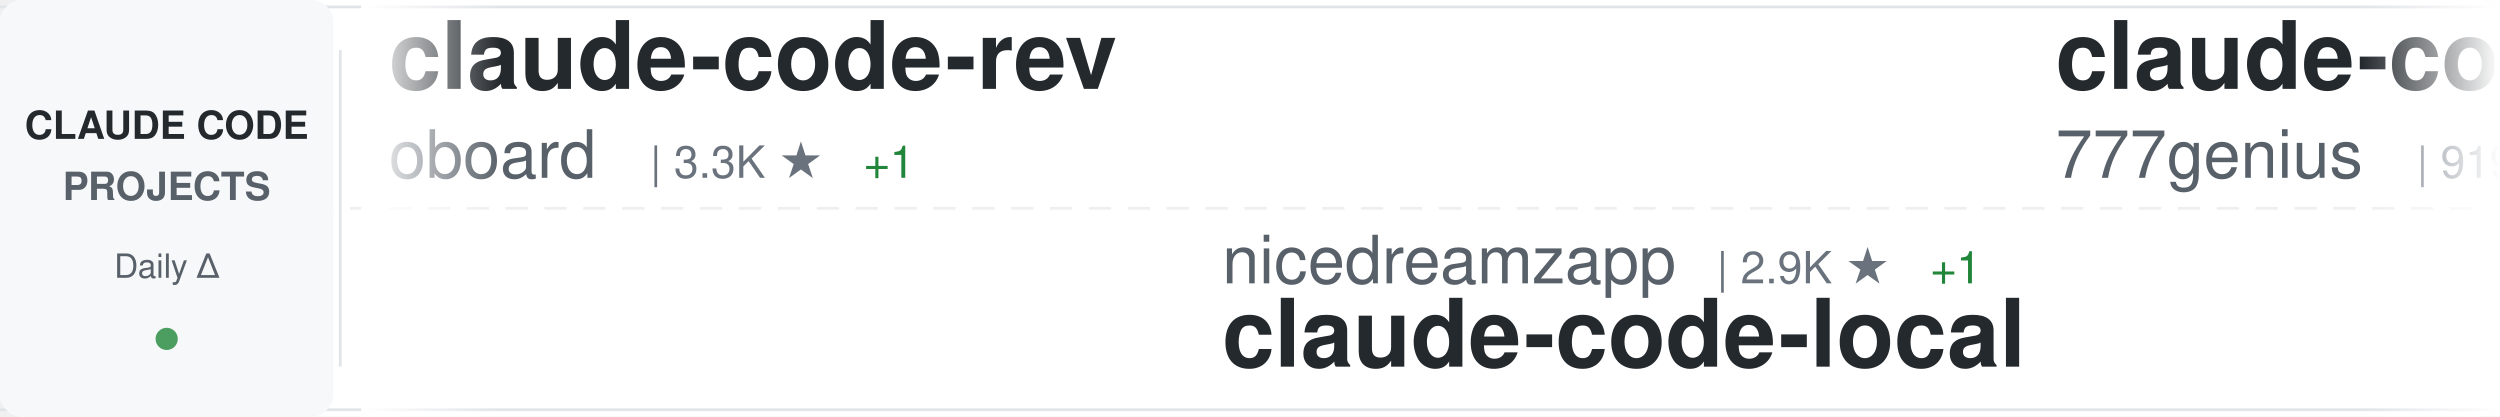
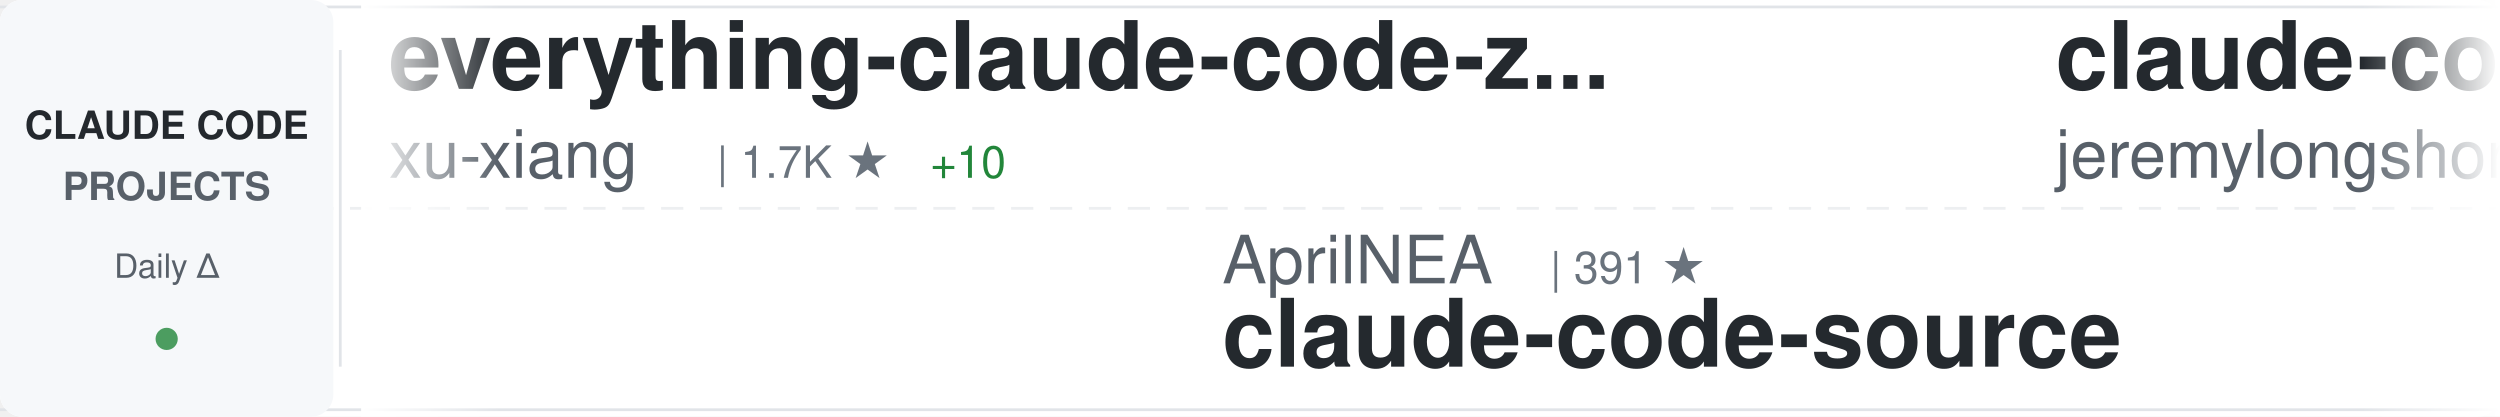
<svg xmlns="http://www.w3.org/2000/svg" width="900" height="150">
  <defs>
    <linearGradient id="awesomeLeftFade" x1="0%" y1="0%" x2="100%" y2="0%">
      <stop offset="0%" style="stop-color:#ffffff;stop-opacity:1" />
      <stop offset="100%" style="stop-color:#ffffff;stop-opacity:0" />
    </linearGradient>
    <linearGradient id="awesomeRightFade" x1="0%" y1="0%" x2="100%" y2="0%">
      <stop offset="0%" style="stop-color:#ffffff;stop-opacity:0" />
      <stop offset="100%" style="stop-color:#ffffff;stop-opacity:1" />
    </linearGradient>
  </defs>
  <rect width="900" height="150" fill="#ffffff" rx="8" />
  <rect x="0" y="2" width="900" height="1" fill="#e1e4e8" />
  <rect x="0" y="147" width="900" height="1" fill="#e1e4e8" />
  <line x1="0" y1="75" x2="900" y2="75" stroke="#e1e4e8" stroke-width="1" stroke-dasharray="8 6" opacity="0.6" />
  <rect x="0" y="0" width="120" height="150" fill="#f6f8fa" rx="8" />
  <text x="60" y="50" font-family="-apple-system, BlinkMacSystemFont, 'Segoe UI', Helvetica, Arial, sans-serif" font-size="14" font-weight="600" fill="#24292e" text-anchor="middle">CLAUDE CODE</text>
  <text x="60" y="72" font-family="-apple-system, BlinkMacSystemFont, 'Segoe UI', Helvetica, Arial, sans-serif" font-size="14" font-weight="600" fill="#586069" text-anchor="middle">PROJECTS</text>
  <text x="60" y="100" font-family="-apple-system, BlinkMacSystemFont, 'Segoe UI', Helvetica, Arial, sans-serif" font-size="12" font-weight="500" fill="#586069" text-anchor="middle">Daily Δ</text>
  <circle cx="60" cy="122" r="4" fill="#22863a" opacity="0.8" />
  <rect x="122" y="18" width="1" height="114" fill="#e1e4e8" />
  <clipPath id="awesomeTickerClip">
    <rect x="130" y="0" width="770" height="150" />
  </clipPath>
  <g clip-path="url(#awesomeTickerClip)">
    <g id="awesomeTickerItems">
      <animateTransform attributeName="transform" attributeType="XML" type="translate" from="0 0" to="-3000 0" dur="54s" repeatCount="indefinite" />
      <g transform="translate(0, 0)">
-         <text x="140" y="32" font-family="-apple-system, BlinkMacSystemFont, 'Segoe UI', Helvetica, Arial, sans-serif" font-size="34" font-weight="600" fill="#24292e">claude-code-rev</text>
-         <text x="140" y="64" font-family="-apple-system, BlinkMacSystemFont, 'Segoe UI', Helvetica, Arial, sans-serif" font-size="24" font-weight="400" fill="#586069">oboard</text>
-         <text x="234" y="64" font-family="-apple-system, BlinkMacSystemFont, 'Segoe UI', Helvetica, Arial, sans-serif" font-size="16" font-weight="500" fill="#6a737d">| 3.3K ★</text>
-         <text x="311" y="64" font-family="-apple-system, BlinkMacSystemFont, 'Segoe UI', Helvetica, Arial, sans-serif" font-size="16" font-weight="500" fill="#22863a"> +1</text>
+         <text x="140" y="32" font-family="-apple-system, BlinkMacSystemFont, 'Segoe UI', Helvetica, Arial, sans-serif" font-size="34" font-weight="600" fill="#24292e">everything-claude-code-z...</text>
+         <text x="140" y="64" font-family="-apple-system, BlinkMacSystemFont, 'Segoe UI', Helvetica, Arial, sans-serif" font-size="24" font-weight="400" fill="#586069">xu-xiang</text>
+         <text x="258" y="64" font-family="-apple-system, BlinkMacSystemFont, 'Segoe UI', Helvetica, Arial, sans-serif" font-size="16" font-weight="500" fill="#6a737d">| 1.7K ★</text>
+         <text x="335" y="64" font-family="-apple-system, BlinkMacSystemFont, 'Segoe UI', Helvetica, Arial, sans-serif" font-size="16" font-weight="500" fill="#22863a"> +10</text>
      </g>
      <g transform="translate(300, 0)">
-         <text x="140" y="102" font-family="-apple-system, BlinkMacSystemFont, 'Segoe UI', Helvetica, Arial, sans-serif" font-size="24" font-weight="400" fill="#586069">nicedreamzapp</text>
-         <text x="318" y="102" font-family="-apple-system, BlinkMacSystemFont, 'Segoe UI', Helvetica, Arial, sans-serif" font-size="16" font-weight="500" fill="#6a737d">| 2.9K ★</text>
-         <text x="395" y="102" font-family="-apple-system, BlinkMacSystemFont, 'Segoe UI', Helvetica, Arial, sans-serif" font-size="16" font-weight="500" fill="#22863a"> +1</text>
-         <text x="140" y="132" font-family="-apple-system, BlinkMacSystemFont, 'Segoe UI', Helvetica, Arial, sans-serif" font-size="34" font-weight="600" fill="#24292e">claude-code-local</text>
+         <text x="140" y="102" font-family="-apple-system, BlinkMacSystemFont, 'Segoe UI', Helvetica, Arial, sans-serif" font-size="24" font-weight="400" fill="#586069">AprilNEA</text>
+         <text x="258" y="102" font-family="-apple-system, BlinkMacSystemFont, 'Segoe UI', Helvetica, Arial, sans-serif" font-size="16" font-weight="500" fill="#6a737d">| 391 ★</text>
+         <text x="140" y="132" font-family="-apple-system, BlinkMacSystemFont, 'Segoe UI', Helvetica, Arial, sans-serif" font-size="34" font-weight="600" fill="#24292e">claude-code-source</text>
      </g>
      <g transform="translate(600, 0)">
-         <text x="140" y="32" font-family="-apple-system, BlinkMacSystemFont, 'Segoe UI', Helvetica, Arial, sans-serif" font-size="34" font-weight="600" fill="#24292e">claude-code-source-code</text>
-         <text x="140" y="64" font-family="-apple-system, BlinkMacSystemFont, 'Segoe UI', Helvetica, Arial, sans-serif" font-size="24" font-weight="400" fill="#586069">777genius</text>
-         <text x="270" y="64" font-family="-apple-system, BlinkMacSystemFont, 'Segoe UI', Helvetica, Arial, sans-serif" font-size="16" font-weight="500" fill="#6a737d">| 919 ★</text>
-         <text x="338" y="64" font-family="-apple-system, BlinkMacSystemFont, 'Segoe UI', Helvetica, Arial, sans-serif" font-size="16" font-weight="500" fill="#22863a"> +1</text>
+         <text x="140" y="32" font-family="-apple-system, BlinkMacSystemFont, 'Segoe UI', Helvetica, Arial, sans-serif" font-size="34" font-weight="600" fill="#24292e">claude-code-plugins-plus...</text>
+         <text x="140" y="64" font-family="-apple-system, BlinkMacSystemFont, 'Segoe UI', Helvetica, Arial, sans-serif" font-size="24" font-weight="400" fill="#586069">jeremylongshore</text>
+         <text x="342" y="64" font-family="-apple-system, BlinkMacSystemFont, 'Segoe UI', Helvetica, Arial, sans-serif" font-size="16" font-weight="500" fill="#6a737d">| 2.5K ★</text>
+         <text x="419" y="64" font-family="-apple-system, BlinkMacSystemFont, 'Segoe UI', Helvetica, Arial, sans-serif" font-size="16" font-weight="500" fill="#22863a"> +1</text>
      </g>
      <g transform="translate(900, 0)">
-         <text x="140" y="102" font-family="-apple-system, BlinkMacSystemFont, 'Segoe UI', Helvetica, Arial, sans-serif" font-size="24" font-weight="400" fill="#586069">sugyan</text>
-         <text x="234" y="102" font-family="-apple-system, BlinkMacSystemFont, 'Segoe UI', Helvetica, Arial, sans-serif" font-size="16" font-weight="500" fill="#6a737d">| 1.1K ★</text>
-         <text x="140" y="132" font-family="-apple-system, BlinkMacSystemFont, 'Segoe UI', Helvetica, Arial, sans-serif" font-size="34" font-weight="600" fill="#24292e">claude-code-webui</text>
+         <text x="140" y="102" font-family="-apple-system, BlinkMacSystemFont, 'Segoe UI', Helvetica, Arial, sans-serif" font-size="24" font-weight="400" fill="#586069">anthropics</text>
+         <text x="282" y="102" font-family="-apple-system, BlinkMacSystemFont, 'Segoe UI', Helvetica, Arial, sans-serif" font-size="16" font-weight="500" fill="#6a737d">| 8.4K ★</text>
+         <text x="359" y="102" font-family="-apple-system, BlinkMacSystemFont, 'Segoe UI', Helvetica, Arial, sans-serif" font-size="16" font-weight="500" fill="#22863a"> +13</text>
+         <text x="140" y="132" font-family="-apple-system, BlinkMacSystemFont, 'Segoe UI', Helvetica, Arial, sans-serif" font-size="34" font-weight="600" fill="#24292e">claude-code-action</text>
      </g>
      <g transform="translate(1200, 0)">
-         <text x="140" y="32" font-family="-apple-system, BlinkMacSystemFont, 'Segoe UI', Helvetica, Arial, sans-serif" font-size="34" font-weight="600" fill="#24292e">claude-coder</text>
-         <text x="140" y="64" font-family="-apple-system, BlinkMacSystemFont, 'Segoe UI', Helvetica, Arial, sans-serif" font-size="24" font-weight="400" fill="#586069">kodu-ai</text>
-         <text x="246" y="64" font-family="-apple-system, BlinkMacSystemFont, 'Segoe UI', Helvetica, Arial, sans-serif" font-size="16" font-weight="500" fill="#6a737d">| 5.3K ★</text>
+         <text x="140" y="32" font-family="-apple-system, BlinkMacSystemFont, 'Segoe UI', Helvetica, Arial, sans-serif" font-size="34" font-weight="600" fill="#24292e">Claude-Code-Source-Study</text>
+         <text x="140" y="64" font-family="-apple-system, BlinkMacSystemFont, 'Segoe UI', Helvetica, Arial, sans-serif" font-size="24" font-weight="400" fill="#586069">luyao618</text>
+         <text x="258" y="64" font-family="-apple-system, BlinkMacSystemFont, 'Segoe UI', Helvetica, Arial, sans-serif" font-size="16" font-weight="500" fill="#6a737d">| 1.6K ★</text>
+         <text x="335" y="64" font-family="-apple-system, BlinkMacSystemFont, 'Segoe UI', Helvetica, Arial, sans-serif" font-size="16" font-weight="500" fill="#22863a"> +3</text>
      </g>
      <g transform="translate(1500, 0)">
-         <text x="140" y="102" font-family="-apple-system, BlinkMacSystemFont, 'Segoe UI', Helvetica, Arial, sans-serif" font-size="24" font-weight="400" fill="#586069">Piebald-AI</text>
-         <text x="282" y="102" font-family="-apple-system, BlinkMacSystemFont, 'Segoe UI', Helvetica, Arial, sans-serif" font-size="16" font-weight="500" fill="#6a737d">| 11.8K ★</text>
-         <text x="368" y="102" font-family="-apple-system, BlinkMacSystemFont, 'Segoe UI', Helvetica, Arial, sans-serif" font-size="16" font-weight="500" fill="#22863a"> +19</text>
-         <text x="140" y="132" font-family="-apple-system, BlinkMacSystemFont, 'Segoe UI', Helvetica, Arial, sans-serif" font-size="34" font-weight="600" fill="#24292e">claude-code-system-promp...</text>
+         <text x="140" y="102" font-family="-apple-system, BlinkMacSystemFont, 'Segoe UI', Helvetica, Arial, sans-serif" font-size="24" font-weight="400" fill="#586069">disler</text>
+         <text x="234" y="102" font-family="-apple-system, BlinkMacSystemFont, 'Segoe UI', Helvetica, Arial, sans-serif" font-size="16" font-weight="500" fill="#6a737d">| 1.5K ★</text>
+         <text x="311" y="102" font-family="-apple-system, BlinkMacSystemFont, 'Segoe UI', Helvetica, Arial, sans-serif" font-size="16" font-weight="500" fill="#22863a"> +5</text>
+         <text x="140" y="132" font-family="-apple-system, BlinkMacSystemFont, 'Segoe UI', Helvetica, Arial, sans-serif" font-size="34" font-weight="600" fill="#24292e">pi-vs-claude-code</text>
      </g>
      <g transform="translate(1800, 0)">
-         <text x="140" y="32" font-family="-apple-system, BlinkMacSystemFont, 'Segoe UI', Helvetica, Arial, sans-serif" font-size="34" font-weight="600" fill="#24292e">claude-code-hooks-master...</text>
-         <text x="140" y="64" font-family="-apple-system, BlinkMacSystemFont, 'Segoe UI', Helvetica, Arial, sans-serif" font-size="24" font-weight="400" fill="#586069">disler</text>
-         <text x="234" y="64" font-family="-apple-system, BlinkMacSystemFont, 'Segoe UI', Helvetica, Arial, sans-serif" font-size="16" font-weight="500" fill="#6a737d">| 3.8K ★</text>
-         <text x="311" y="64" font-family="-apple-system, BlinkMacSystemFont, 'Segoe UI', Helvetica, Arial, sans-serif" font-size="16" font-weight="500" fill="#22863a"> +1</text>
+         <text x="140" y="32" font-family="-apple-system, BlinkMacSystemFont, 'Segoe UI', Helvetica, Arial, sans-serif" font-size="34" font-weight="600" fill="#24292e">claude-code-proxy</text>
+         <text x="140" y="64" font-family="-apple-system, BlinkMacSystemFont, 'Segoe UI', Helvetica, Arial, sans-serif" font-size="24" font-weight="400" fill="#586069">1rgs</text>
+         <text x="210" y="64" font-family="-apple-system, BlinkMacSystemFont, 'Segoe UI', Helvetica, Arial, sans-serif" font-size="16" font-weight="500" fill="#6a737d">| 3.7K ★</text>
+         <text x="287" y="64" font-family="-apple-system, BlinkMacSystemFont, 'Segoe UI', Helvetica, Arial, sans-serif" font-size="16" font-weight="500" fill="#22863a"> +1</text>
      </g>
      <g transform="translate(2100, 0)">
-         <text x="140" y="102" font-family="-apple-system, BlinkMacSystemFont, 'Segoe UI', Helvetica, Arial, sans-serif" font-size="24" font-weight="400" fill="#586069">RichardAtCT</text>
-         <text x="294" y="102" font-family="-apple-system, BlinkMacSystemFont, 'Segoe UI', Helvetica, Arial, sans-serif" font-size="16" font-weight="500" fill="#6a737d">| 2.7K ★</text>
-         <text x="371" y="102" font-family="-apple-system, BlinkMacSystemFont, 'Segoe UI', Helvetica, Arial, sans-serif" font-size="16" font-weight="500" fill="#22863a"> +2</text>
-         <text x="140" y="132" font-family="-apple-system, BlinkMacSystemFont, 'Segoe UI', Helvetica, Arial, sans-serif" font-size="34" font-weight="600" fill="#24292e">claude-code-telegram</text>
+         <text x="140" y="102" font-family="-apple-system, BlinkMacSystemFont, 'Segoe UI', Helvetica, Arial, sans-serif" font-size="24" font-weight="400" fill="#586069">zstmfhy</text>
+         <text x="246" y="102" font-family="-apple-system, BlinkMacSystemFont, 'Segoe UI', Helvetica, Arial, sans-serif" font-size="16" font-weight="500" fill="#6a737d">| 190 ★</text>
+         <text x="140" y="132" font-family="-apple-system, BlinkMacSystemFont, 'Segoe UI', Helvetica, Arial, sans-serif" font-size="34" font-weight="600" fill="#24292e">Claude-code</text>
      </g>
      <g transform="translate(2400, 0)">
-         <text x="140" y="32" font-family="-apple-system, BlinkMacSystemFont, 'Segoe UI', Helvetica, Arial, sans-serif" font-size="34" font-weight="600" fill="#24292e">claude-code-templates</text>
-         <text x="140" y="64" font-family="-apple-system, BlinkMacSystemFont, 'Segoe UI', Helvetica, Arial, sans-serif" font-size="24" font-weight="400" fill="#586069">davila7</text>
-         <text x="246" y="64" font-family="-apple-system, BlinkMacSystemFont, 'Segoe UI', Helvetica, Arial, sans-serif" font-size="16" font-weight="500" fill="#6a737d">| 29.5K ★</text>
-         <text x="332" y="64" font-family="-apple-system, BlinkMacSystemFont, 'Segoe UI', Helvetica, Arial, sans-serif" font-size="16" font-weight="500" fill="#22863a"> +72</text>
+         <text x="140" y="32" font-family="-apple-system, BlinkMacSystemFont, 'Segoe UI', Helvetica, Arial, sans-serif" font-size="34" font-weight="600" fill="#24292e">free-claude-code</text>
+         <text x="140" y="64" font-family="-apple-system, BlinkMacSystemFont, 'Segoe UI', Helvetica, Arial, sans-serif" font-size="24" font-weight="400" fill="#586069">Alishahryar1</text>
+         <text x="306" y="64" font-family="-apple-system, BlinkMacSystemFont, 'Segoe UI', Helvetica, Arial, sans-serif" font-size="16" font-weight="500" fill="#6a737d">| 40.2K ★</text>
+         <text x="392" y="64" font-family="-apple-system, BlinkMacSystemFont, 'Segoe UI', Helvetica, Arial, sans-serif" font-size="16" font-weight="500" fill="#22863a"> +162</text>
      </g>
      <g transform="translate(2700, 0)">
-         <text x="140" y="102" font-family="-apple-system, BlinkMacSystemFont, 'Segoe UI', Helvetica, Arial, sans-serif" font-size="24" font-weight="400" fill="#586069">rohitg00</text>
-         <text x="258" y="102" font-family="-apple-system, BlinkMacSystemFont, 'Segoe UI', Helvetica, Arial, sans-serif" font-size="16" font-weight="500" fill="#6a737d">| 2.3K ★</text>
-         <text x="335" y="102" font-family="-apple-system, BlinkMacSystemFont, 'Segoe UI', Helvetica, Arial, sans-serif" font-size="16" font-weight="500" fill="#22863a"> +6</text>
-         <text x="140" y="132" font-family="-apple-system, BlinkMacSystemFont, 'Segoe UI', Helvetica, Arial, sans-serif" font-size="34" font-weight="600" fill="#24292e">awesome-claude-code-tool...</text>
+         <text x="140" y="102" font-family="-apple-system, BlinkMacSystemFont, 'Segoe UI', Helvetica, Arial, sans-serif" font-size="24" font-weight="400" fill="#586069">wanshuiyin</text>
+         <text x="282" y="102" font-family="-apple-system, BlinkMacSystemFont, 'Segoe UI', Helvetica, Arial, sans-serif" font-size="16" font-weight="500" fill="#6a737d">| 13.4K ★</text>
+         <text x="368" y="102" font-family="-apple-system, BlinkMacSystemFont, 'Segoe UI', Helvetica, Arial, sans-serif" font-size="16" font-weight="500" fill="#22863a"> +54</text>
+         <text x="140" y="132" font-family="-apple-system, BlinkMacSystemFont, 'Segoe UI', Helvetica, Arial, sans-serif" font-size="34" font-weight="600" fill="#24292e">Auto-claude-code-researc...</text>
      </g>
      <g transform="translate(3000, 0)">
-         <text x="140" y="32" font-family="-apple-system, BlinkMacSystemFont, 'Segoe UI', Helvetica, Arial, sans-serif" font-size="34" font-weight="600" fill="#24292e">claude-code-rev</text>
-         <text x="140" y="64" font-family="-apple-system, BlinkMacSystemFont, 'Segoe UI', Helvetica, Arial, sans-serif" font-size="24" font-weight="400" fill="#586069">oboard</text>
-         <text x="234" y="64" font-family="-apple-system, BlinkMacSystemFont, 'Segoe UI', Helvetica, Arial, sans-serif" font-size="16" font-weight="500" fill="#6a737d">| 3.3K ★</text>
-         <text x="311" y="64" font-family="-apple-system, BlinkMacSystemFont, 'Segoe UI', Helvetica, Arial, sans-serif" font-size="16" font-weight="500" fill="#22863a"> +1</text>
+         <text x="140" y="32" font-family="-apple-system, BlinkMacSystemFont, 'Segoe UI', Helvetica, Arial, sans-serif" font-size="34" font-weight="600" fill="#24292e">everything-claude-code-z...</text>
+         <text x="140" y="64" font-family="-apple-system, BlinkMacSystemFont, 'Segoe UI', Helvetica, Arial, sans-serif" font-size="24" font-weight="400" fill="#586069">xu-xiang</text>
+         <text x="258" y="64" font-family="-apple-system, BlinkMacSystemFont, 'Segoe UI', Helvetica, Arial, sans-serif" font-size="16" font-weight="500" fill="#6a737d">| 1.7K ★</text>
+         <text x="335" y="64" font-family="-apple-system, BlinkMacSystemFont, 'Segoe UI', Helvetica, Arial, sans-serif" font-size="16" font-weight="500" fill="#22863a"> +10</text>
      </g>
      <g transform="translate(3300, 0)">
-         <text x="140" y="102" font-family="-apple-system, BlinkMacSystemFont, 'Segoe UI', Helvetica, Arial, sans-serif" font-size="24" font-weight="400" fill="#586069">nicedreamzapp</text>
-         <text x="318" y="102" font-family="-apple-system, BlinkMacSystemFont, 'Segoe UI', Helvetica, Arial, sans-serif" font-size="16" font-weight="500" fill="#6a737d">| 2.9K ★</text>
-         <text x="395" y="102" font-family="-apple-system, BlinkMacSystemFont, 'Segoe UI', Helvetica, Arial, sans-serif" font-size="16" font-weight="500" fill="#22863a"> +1</text>
-         <text x="140" y="132" font-family="-apple-system, BlinkMacSystemFont, 'Segoe UI', Helvetica, Arial, sans-serif" font-size="34" font-weight="600" fill="#24292e">claude-code-local</text>
+         <text x="140" y="102" font-family="-apple-system, BlinkMacSystemFont, 'Segoe UI', Helvetica, Arial, sans-serif" font-size="24" font-weight="400" fill="#586069">AprilNEA</text>
+         <text x="258" y="102" font-family="-apple-system, BlinkMacSystemFont, 'Segoe UI', Helvetica, Arial, sans-serif" font-size="16" font-weight="500" fill="#6a737d">| 391 ★</text>
+         <text x="140" y="132" font-family="-apple-system, BlinkMacSystemFont, 'Segoe UI', Helvetica, Arial, sans-serif" font-size="34" font-weight="600" fill="#24292e">claude-code-source</text>
      </g>
      <g transform="translate(3600, 0)">
-         <text x="140" y="32" font-family="-apple-system, BlinkMacSystemFont, 'Segoe UI', Helvetica, Arial, sans-serif" font-size="34" font-weight="600" fill="#24292e">claude-code-source-code</text>
-         <text x="140" y="64" font-family="-apple-system, BlinkMacSystemFont, 'Segoe UI', Helvetica, Arial, sans-serif" font-size="24" font-weight="400" fill="#586069">777genius</text>
-         <text x="270" y="64" font-family="-apple-system, BlinkMacSystemFont, 'Segoe UI', Helvetica, Arial, sans-serif" font-size="16" font-weight="500" fill="#6a737d">| 919 ★</text>
-         <text x="338" y="64" font-family="-apple-system, BlinkMacSystemFont, 'Segoe UI', Helvetica, Arial, sans-serif" font-size="16" font-weight="500" fill="#22863a"> +1</text>
+         <text x="140" y="32" font-family="-apple-system, BlinkMacSystemFont, 'Segoe UI', Helvetica, Arial, sans-serif" font-size="34" font-weight="600" fill="#24292e">claude-code-plugins-plus...</text>
+         <text x="140" y="64" font-family="-apple-system, BlinkMacSystemFont, 'Segoe UI', Helvetica, Arial, sans-serif" font-size="24" font-weight="400" fill="#586069">jeremylongshore</text>
+         <text x="342" y="64" font-family="-apple-system, BlinkMacSystemFont, 'Segoe UI', Helvetica, Arial, sans-serif" font-size="16" font-weight="500" fill="#6a737d">| 2.5K ★</text>
+         <text x="419" y="64" font-family="-apple-system, BlinkMacSystemFont, 'Segoe UI', Helvetica, Arial, sans-serif" font-size="16" font-weight="500" fill="#22863a"> +1</text>
      </g>
      <g transform="translate(3900, 0)">
-         <text x="140" y="102" font-family="-apple-system, BlinkMacSystemFont, 'Segoe UI', Helvetica, Arial, sans-serif" font-size="24" font-weight="400" fill="#586069">sugyan</text>
-         <text x="234" y="102" font-family="-apple-system, BlinkMacSystemFont, 'Segoe UI', Helvetica, Arial, sans-serif" font-size="16" font-weight="500" fill="#6a737d">| 1.1K ★</text>
-         <text x="140" y="132" font-family="-apple-system, BlinkMacSystemFont, 'Segoe UI', Helvetica, Arial, sans-serif" font-size="34" font-weight="600" fill="#24292e">claude-code-webui</text>
+         <text x="140" y="102" font-family="-apple-system, BlinkMacSystemFont, 'Segoe UI', Helvetica, Arial, sans-serif" font-size="24" font-weight="400" fill="#586069">anthropics</text>
+         <text x="282" y="102" font-family="-apple-system, BlinkMacSystemFont, 'Segoe UI', Helvetica, Arial, sans-serif" font-size="16" font-weight="500" fill="#6a737d">| 8.4K ★</text>
+         <text x="359" y="102" font-family="-apple-system, BlinkMacSystemFont, 'Segoe UI', Helvetica, Arial, sans-serif" font-size="16" font-weight="500" fill="#22863a"> +13</text>
+         <text x="140" y="132" font-family="-apple-system, BlinkMacSystemFont, 'Segoe UI', Helvetica, Arial, sans-serif" font-size="34" font-weight="600" fill="#24292e">claude-code-action</text>
      </g>
    </g>
  </g>
  <rect x="130" y="0" width="50" height="150" fill="url(#awesomeLeftFade)" />
  <rect x="850" y="0" width="50" height="150" fill="url(#awesomeRightFade)" />
</svg>
